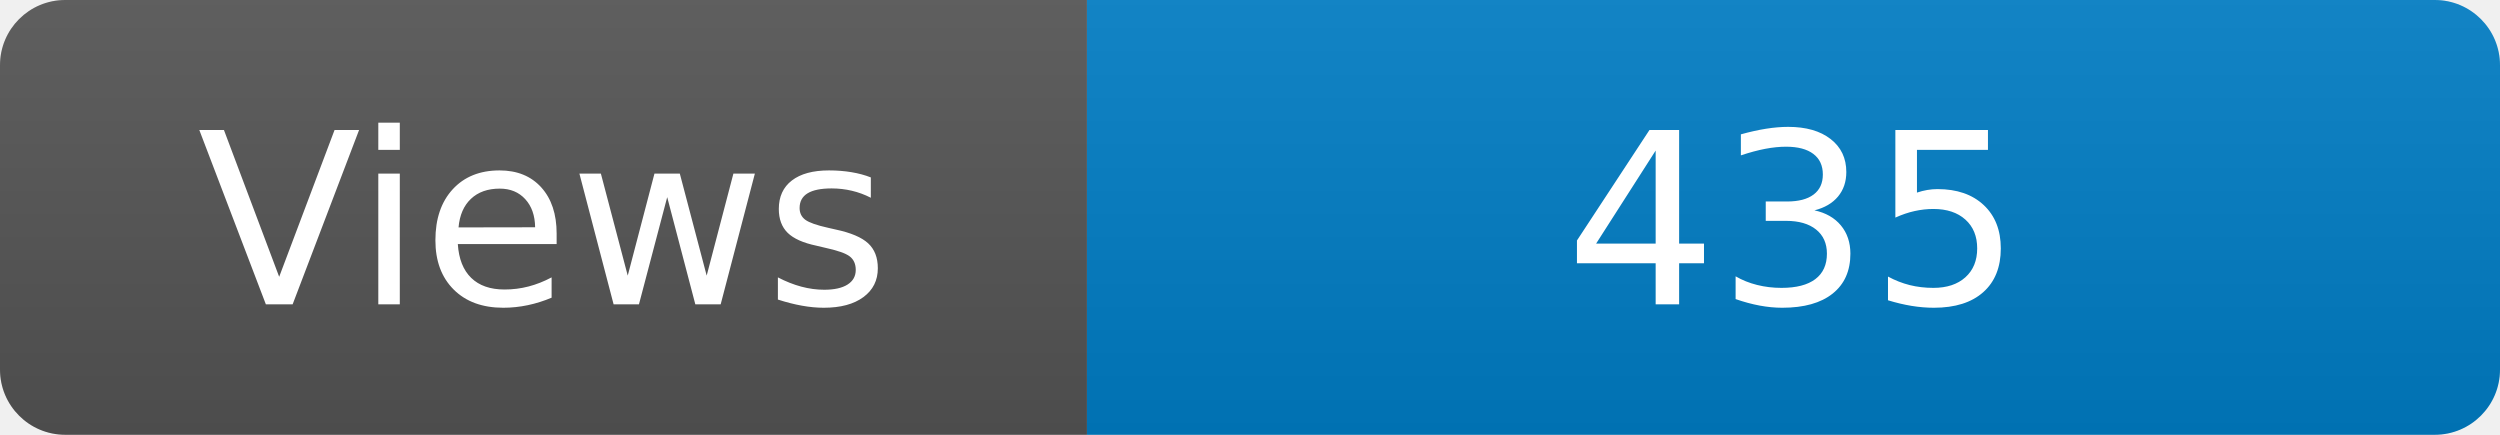
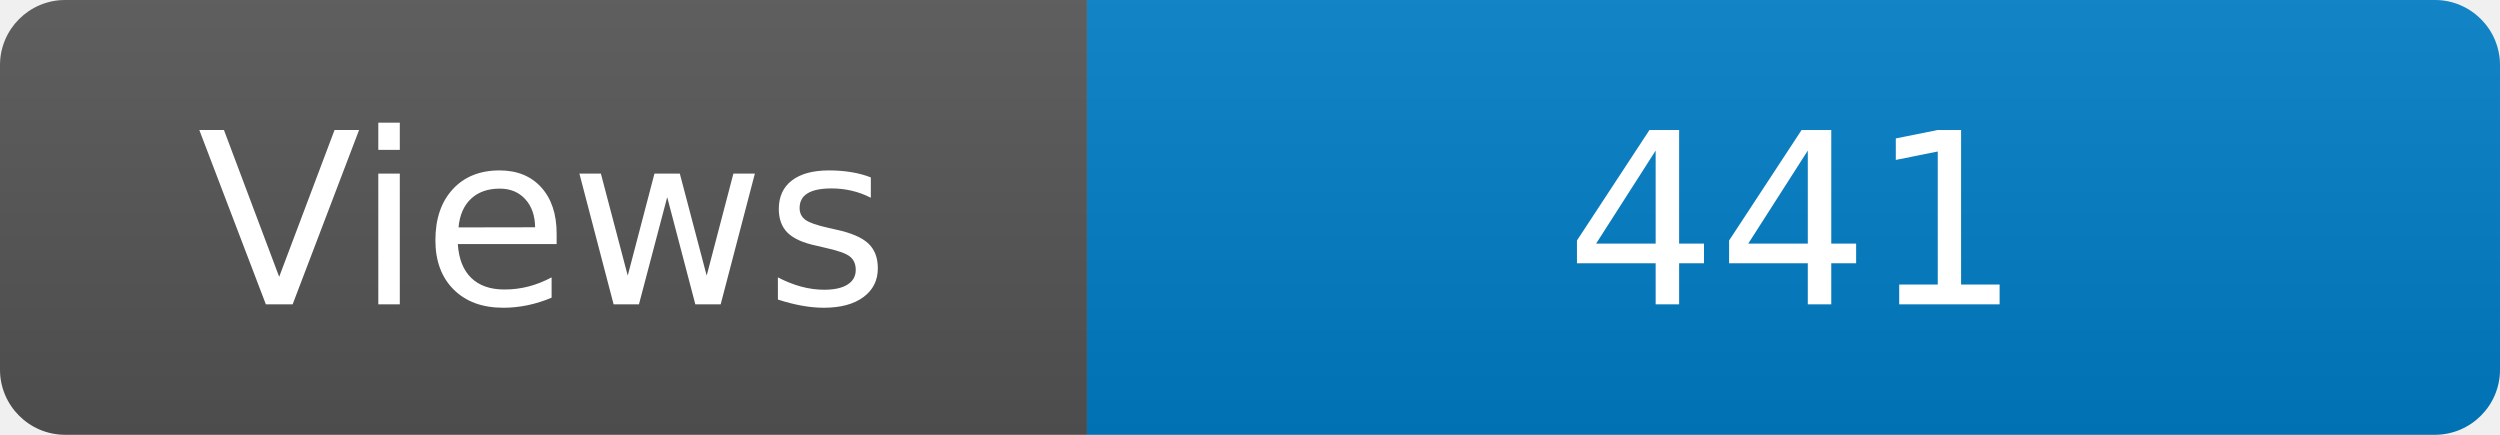
<svg xmlns="http://www.w3.org/2000/svg" width="115" height="20" role="img" aria-label="Maintained?: yes">
  <linearGradient id="s" x2="0" y2="100%">
    <stop offset="0" stop-color="#bbb" stop-opacity=".1" />
    <stop offset="1" stop-opacity=".1" />
  </linearGradient>
  <clipPath id="r">
    <rect width="115" height="20" rx="3" fill="#fff" />
  </clipPath>
  <g clip-path="url(#r)">
    <rect width="50" height="20" fill="#555" />
    <rect x="50" width="160" height="20" fill="#007ec6" />
    <rect width="115" height="20" fill="url(#s)" />
  </g>
  <g fill="#fff" text-anchor="middle" font-family="Verdana,Geneva,DejaVu Sans,sans-serif" font-size="110">
    <text x="250" y="140" transform="scale(.1)" fill="#fff">Views</text>
-     <text x="825" y="140" transform="scale(.1)" fill="#fff">435</text>
+     <text x="825" y="140" transform="scale(.1)" fill="#fff">441</text>
  </g>
</svg>
